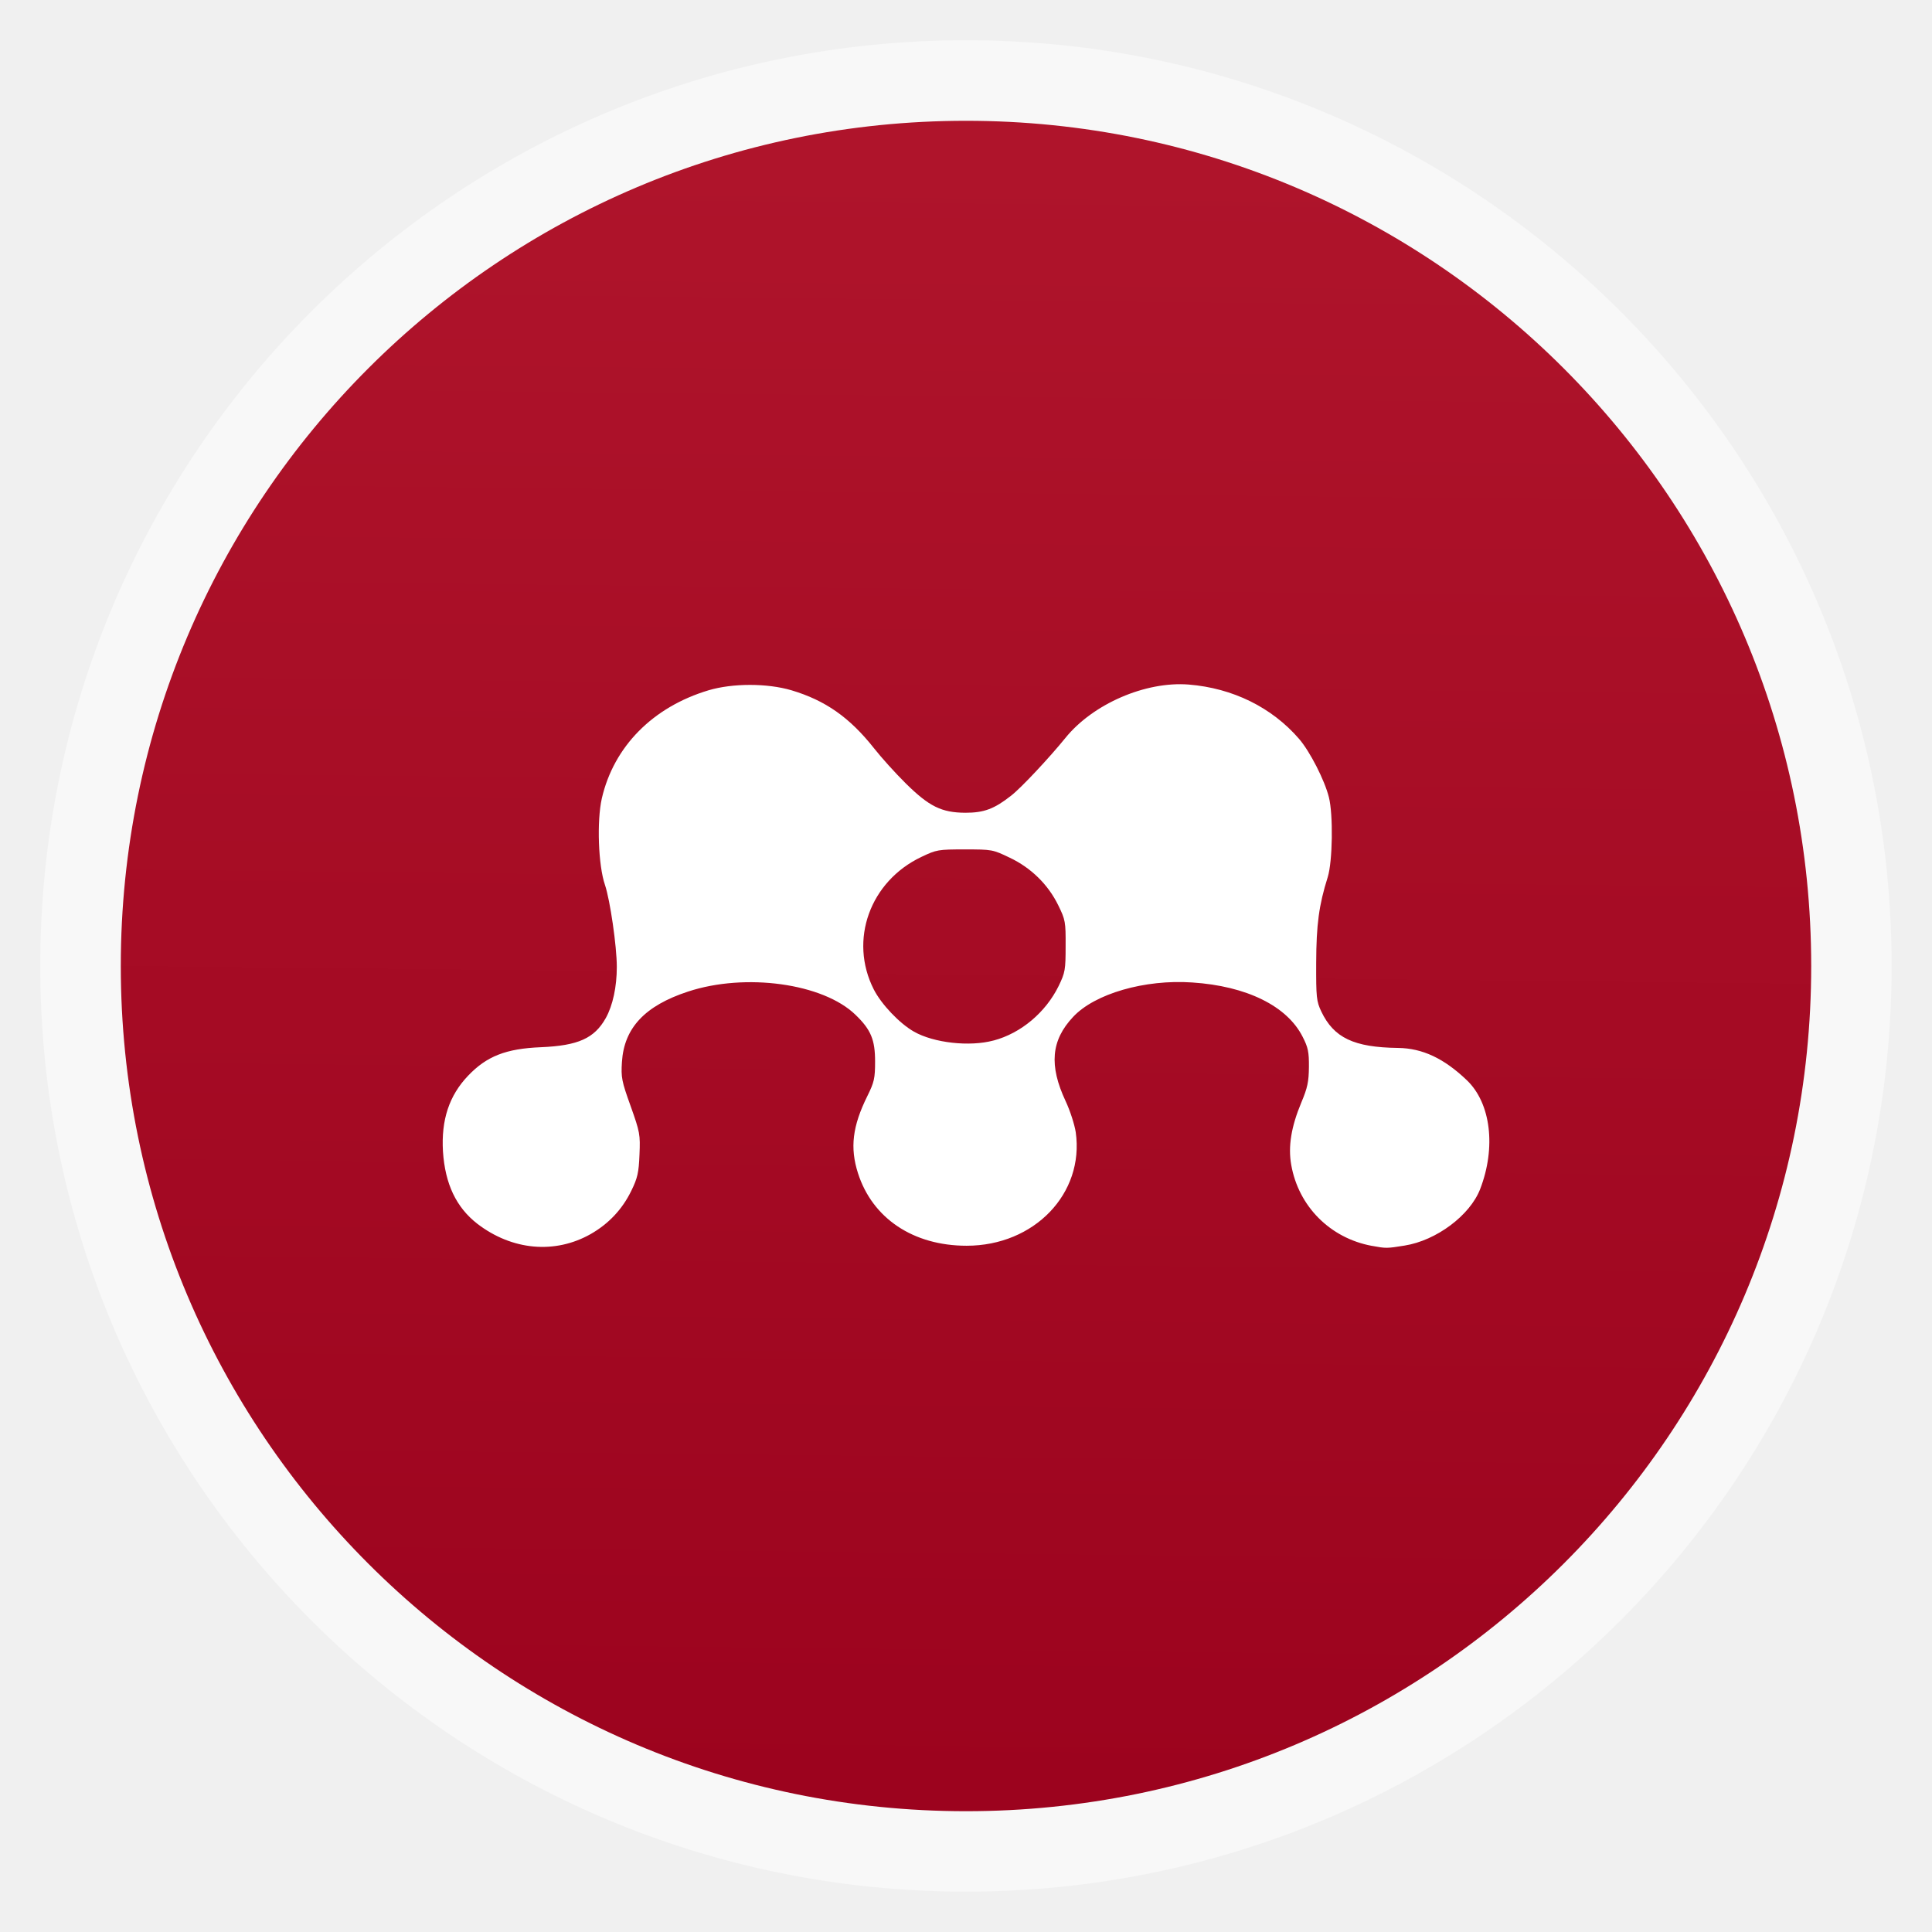
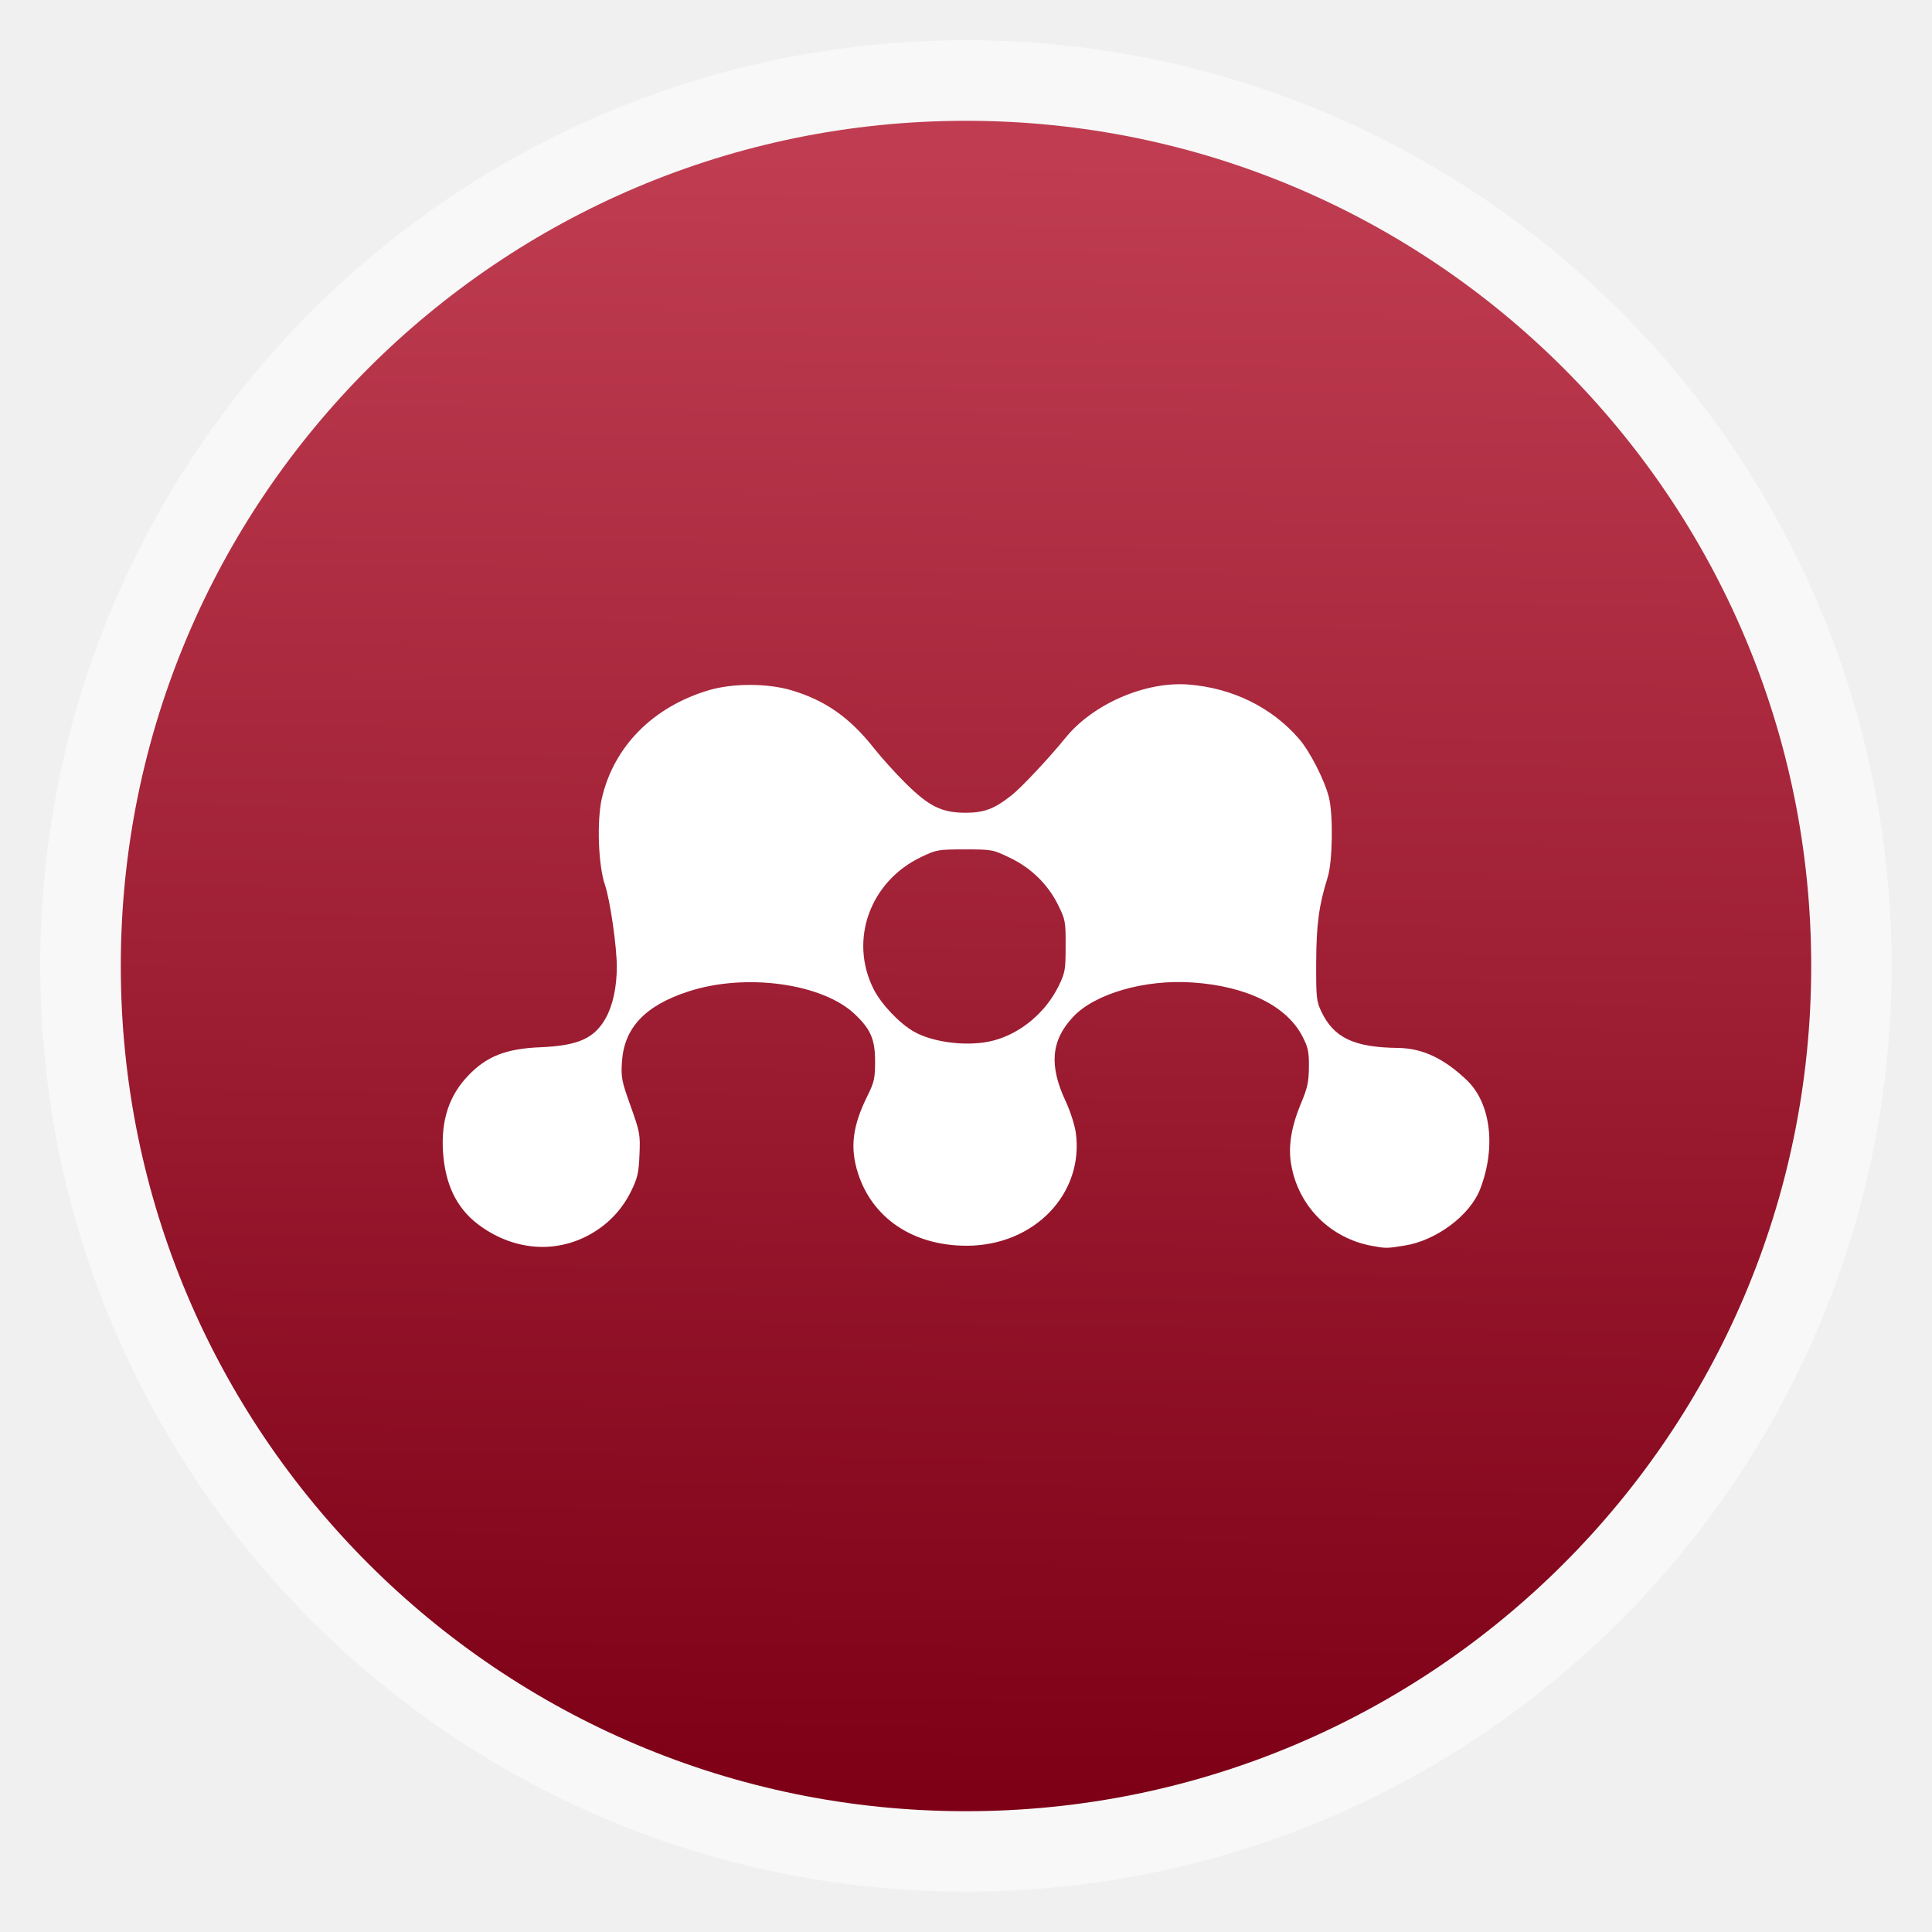
<svg xmlns="http://www.w3.org/2000/svg" xmlns:xlink="http://www.w3.org/1999/xlink" width="48" viewBox="0 0 13.547 13.547" height="48" id="svg2" version="1.1">
  <defs id="defs4">
    <linearGradient id="linearGradient4460">
-       <stop offset="0" style="stop-color:#9c031e;stop-opacity:1;" id="stop7" />
-       <stop offset="1" style="stop-color:#af142b;stop-opacity:1;" id="stop9" />
+       <stop offset="0" style="stop-color:#7d0016;stop-opacity:1;" id="stop7" />
+       <stop offset="1" style="stop-color:#c03d51;stop-opacity:1;" id="stop9" />
    </linearGradient>
    <linearGradient gradientTransform="matrix(1.10525,0,0,1.10525,-134.2787,-295.7618)" xlink:href="#linearGradient4460" id="linearGradient3006" y1="279.096" y2="268.33" gradientUnits="userSpaceOnUse" x2="0" />
    <linearGradient gradientTransform="translate(-100,0)" gradientUnits="userSpaceOnUse" xlink:href="#linearGradient12684-9" id="linearGradient3105" y2="56" x2="48" y1="8" x1="48" />
    <linearGradient id="linearGradient12684-9">
      <stop offset="0" style="stop-color:#ffffff;stop-opacity:1" id="stop12686-8" />
      <stop offset="0.35" style="stop-color:#ffffff;stop-opacity:0.845" id="stop12692-9" />
      <stop offset="1" style="stop-color:#ffffff;stop-opacity:0" id="stop12688-3" />
    </linearGradient>
    <linearGradient gradientUnits="userSpaceOnUse" xlink:href="#linearGradient3697" id="linearGradient2882" y2="64" x2="16" y1="16" x1="96" />
    <linearGradient id="linearGradient3697">
      <stop offset="0" style="stop-color:#ffffff;stop-opacity:1" id="stop3699" />
      <stop offset="1" style="stop-color:#ffffff;stop-opacity:0" id="stop3701" />
    </linearGradient>
    <linearGradient gradientTransform="matrix(1.02381,0,0,1.011905,-1.142857,-98.07143)" gradientUnits="userSpaceOnUse" xlink:href="#ButtonShadow-0" id="linearGradient3026" y2="90.239" x2="32.251" y1="6.132" x1="32.251" />
    <linearGradient gradientTransform="translate(0,-97)" gradientUnits="userSpaceOnUse" xlink:href="#ButtonShadow-0" id="linearGradient3721" y2="90.239" x2="32.251" y1="6.132" x1="32.251" />
    <linearGradient gradientTransform="matrix(1.02381,0,0,1.011905,-1.142857,-98.07143)" gradientUnits="userSpaceOnUse" xlink:href="#ButtonShadow-0" id="linearGradient3725" y2="90.239" x2="32.251" y1="6.132" x1="32.251" />
    <linearGradient gradientTransform="matrix(1.02381,0,0,1.011905,-1.142857,-98.07143)" gradientUnits="userSpaceOnUse" xlink:href="#ButtonShadow-0" id="linearGradient3772" y2="90.239" x2="32.251" y1="6.132" x1="32.251" />
    <linearGradient gradientTransform="matrix(1.02381,0,0,1.011905,-1.142857,-98.07143)" gradientUnits="userSpaceOnUse" xlink:href="#ButtonShadow-0" id="linearGradient3780" y2="90.239" x2="32.251" y1="6.132" x1="32.251" />
    <linearGradient gradientTransform="matrix(1.005865,0,0,0.994169,100,0)" gradientUnits="userSpaceOnUse" id="ButtonShadow-0" y2="7.017" x2="45.448" y1="92.54" x1="45.448">
      <stop offset="0" style="stop-color:#000000;stop-opacity:1" id="stop3750-8" />
      <stop offset="1" style="stop-color:#000000;stop-opacity:0.588" id="stop3752-5" />
    </linearGradient>
    <linearGradient gradientUnits="userSpaceOnUse" xlink:href="#linearGradient3700" id="linearGradient3617" y2="5.988" x2="48" y1="90" x1="48" />
    <clipPath id="clipPath3613">
      <rect style="fill:#ffffff;fill-opacity:1;fill-rule:nonzero;stroke:none" id="rect3615" y="6" x="6" ry="6" rx="6" height="84" width="84" />
    </clipPath>
    <radialGradient gradientTransform="matrix(1.157313,0,0,0.9959077,-7.551021,0.1971319)" gradientUnits="userSpaceOnUse" xlink:href="#linearGradient3737" id="radialGradient3619" fy="90.172" fx="48" r="42" cy="90.172" cx="48" />
    <linearGradient gradientUnits="userSpaceOnUse" xlink:href="#linearGradient3859" id="linearGradient3613" y2="138.661" x2="48" y1="20.221" x1="48" />
    <filter id="filter3794" color-interpolation-filters="sRGB" height="1.384" width="1.384" y="-0.192" x="-0.192">
      <feGaussianBlur stdDeviation="5.28" id="feGaussianBlur3796" />
    </filter>
    <linearGradient gradientUnits="userSpaceOnUse" xlink:href="#linearGradient3737" id="linearGradient3188" y2="63.893" x2="36.357" y1="6" x1="36.357" />
    <filter id="filter3174" color-interpolation-filters="sRGB">
      <feGaussianBlur stdDeviation="1.71" id="feGaussianBlur3176" />
    </filter>
    <linearGradient id="linearGradient3700">
      <stop offset="0" style="stop-color:#a12225;stop-opacity:1" id="stop3702" />
      <stop offset="1" style="stop-color:#ce1b1f;stop-opacity:1" id="stop3704" />
    </linearGradient>
    <linearGradient id="linearGradient3737">
      <stop offset="0" style="stop-color:#ffffff;stop-opacity:1" id="stop3739" />
      <stop offset="1" style="stop-color:#ffffff;stop-opacity:0" id="stop3741" />
    </linearGradient>
    <linearGradient gradientTransform="scale(1.005865,0.994169)" gradientUnits="userSpaceOnUse" id="ButtonShadow" y2="7.017" x2="45.448" y1="92.54" x1="45.448">
      <stop offset="0" style="stop-color:#000000;stop-opacity:1" id="stop3750" />
      <stop offset="1" style="stop-color:#000000;stop-opacity:0.588" id="stop3752" />
    </linearGradient>
    <linearGradient id="linearGradient3859">
      <stop offset="0" style="stop-color:#fffc6d;stop-opacity:1" id="stop3861" />
      <stop offset="1" style="stop-color:#ffffff;stop-opacity:0" id="stop3863" />
    </linearGradient>
    <linearGradient xlink:href="#linearGradient4460" id="linearGradient3936" x1="6.611" y1="12.578" x2="6.733" y2="1.091" gradientUnits="userSpaceOnUse" />
  </defs>
  <rect id="rect14" style="opacity:0.5;fill:#ffffff;fill-rule:evenodd" height="12.982" rx="6.491" y="0.282" x="0.282" width="12.982" />
  <rect id="rect16" style="fill:url(#linearGradient3936);fill-rule:evenodd;fill-opacity:1" height="11.853" rx="5.926" y="0.847" x="0.847" width="11.853" />
  <g id="layer2" style="display:none" transform="matrix(0.2822222,0,0,0.2822222,16.12369,-10.6111)">
    <rect width="86" height="85" rx="6" ry="6" x="5" y="7" id="rect3745" style="opacity:0.9;fill:url(#ButtonShadow);fill-opacity:1;fill-rule:nonzero;stroke:none;filter:url(#filter3174)" />
  </g>
  <path id="path4025" d="M 9.62,8.736 C 9.327,8.682 9.105,8.459 9.054,8.168 9.031,8.039 9.054,7.9 9.125,7.73 9.168,7.628 9.177,7.585 9.178,7.482 9.179,7.376 9.172,7.344 9.134,7.27 9.025,7.054 8.741,6.914 8.36,6.889 8.027,6.866 7.675,6.968 7.524,7.131 7.37,7.295 7.355,7.471 7.472,7.721 c 0.032,0.068 0.063,0.166 0.071,0.218 0.061,0.43 -0.291,0.796 -0.765,0.796 -0.374,0 -0.661,-0.192 -0.762,-0.509 C 5.959,8.048 5.977,7.897 6.082,7.685 6.13,7.588 6.136,7.561 6.136,7.443 6.136,7.291 6.107,7.22 5.999,7.116 5.772,6.895 5.227,6.82 4.824,6.953 4.522,7.052 4.376,7.208 4.361,7.446 c -0.007,0.109 -0.002,0.135 0.061,0.31 0.065,0.183 0.068,0.198 0.062,0.34 -0.005,0.127 -0.014,0.165 -0.057,0.253 C 4.364,8.479 4.268,8.581 4.142,8.653 3.891,8.795 3.591,8.768 3.347,8.581 3.199,8.466 3.121,8.302 3.106,8.074 3.093,7.853 3.149,7.682 3.283,7.542 3.413,7.406 3.548,7.353 3.792,7.343 4.054,7.332 4.168,7.281 4.248,7.138 4.297,7.05 4.325,6.919 4.325,6.78 4.325,6.635 4.278,6.312 4.242,6.205 4.195,6.069 4.184,5.757 4.22,5.598 4.304,5.234 4.578,4.957 4.969,4.84 5.138,4.79 5.379,4.79 5.549,4.84 5.787,4.911 5.957,5.03 6.128,5.246 6.179,5.311 6.279,5.422 6.351,5.493 6.515,5.655 6.602,5.698 6.769,5.699 6.9,5.699 6.972,5.672 7.09,5.579 7.16,5.525 7.358,5.313 7.47,5.175 7.663,4.936 8.032,4.776 8.335,4.8 8.644,4.825 8.918,4.96 9.109,5.181 9.185,5.269 9.288,5.47 9.318,5.59 9.349,5.712 9.344,6.041 9.31,6.15 9.248,6.347 9.23,6.483 9.229,6.75 c -0.001,0.245 0.002,0.271 0.036,0.343 0.088,0.184 0.228,0.251 0.537,0.255 0.172,0.002 0.323,0.073 0.484,0.227 0.168,0.161 0.205,0.471 0.093,0.762 -0.071,0.185 -0.308,0.362 -0.531,0.397 -0.123,0.02 -0.13,0.02 -0.227,0.002 z M 6.967,7.296 C 7.159,7.245 7.332,7.099 7.423,6.914 7.469,6.819 7.472,6.8 7.472,6.633 7.473,6.464 7.47,6.449 7.421,6.349 7.35,6.203 7.23,6.085 7.08,6.014 6.961,5.957 6.957,5.956 6.765,5.956 c -0.187,0 -0.198,0.002 -0.303,0.052 -0.362,0.171 -0.511,0.584 -0.335,0.93 0.053,0.104 0.181,0.239 0.282,0.296 0.139,0.079 0.39,0.107 0.557,0.062 z" style="fill:#ffffff" />
</svg>
